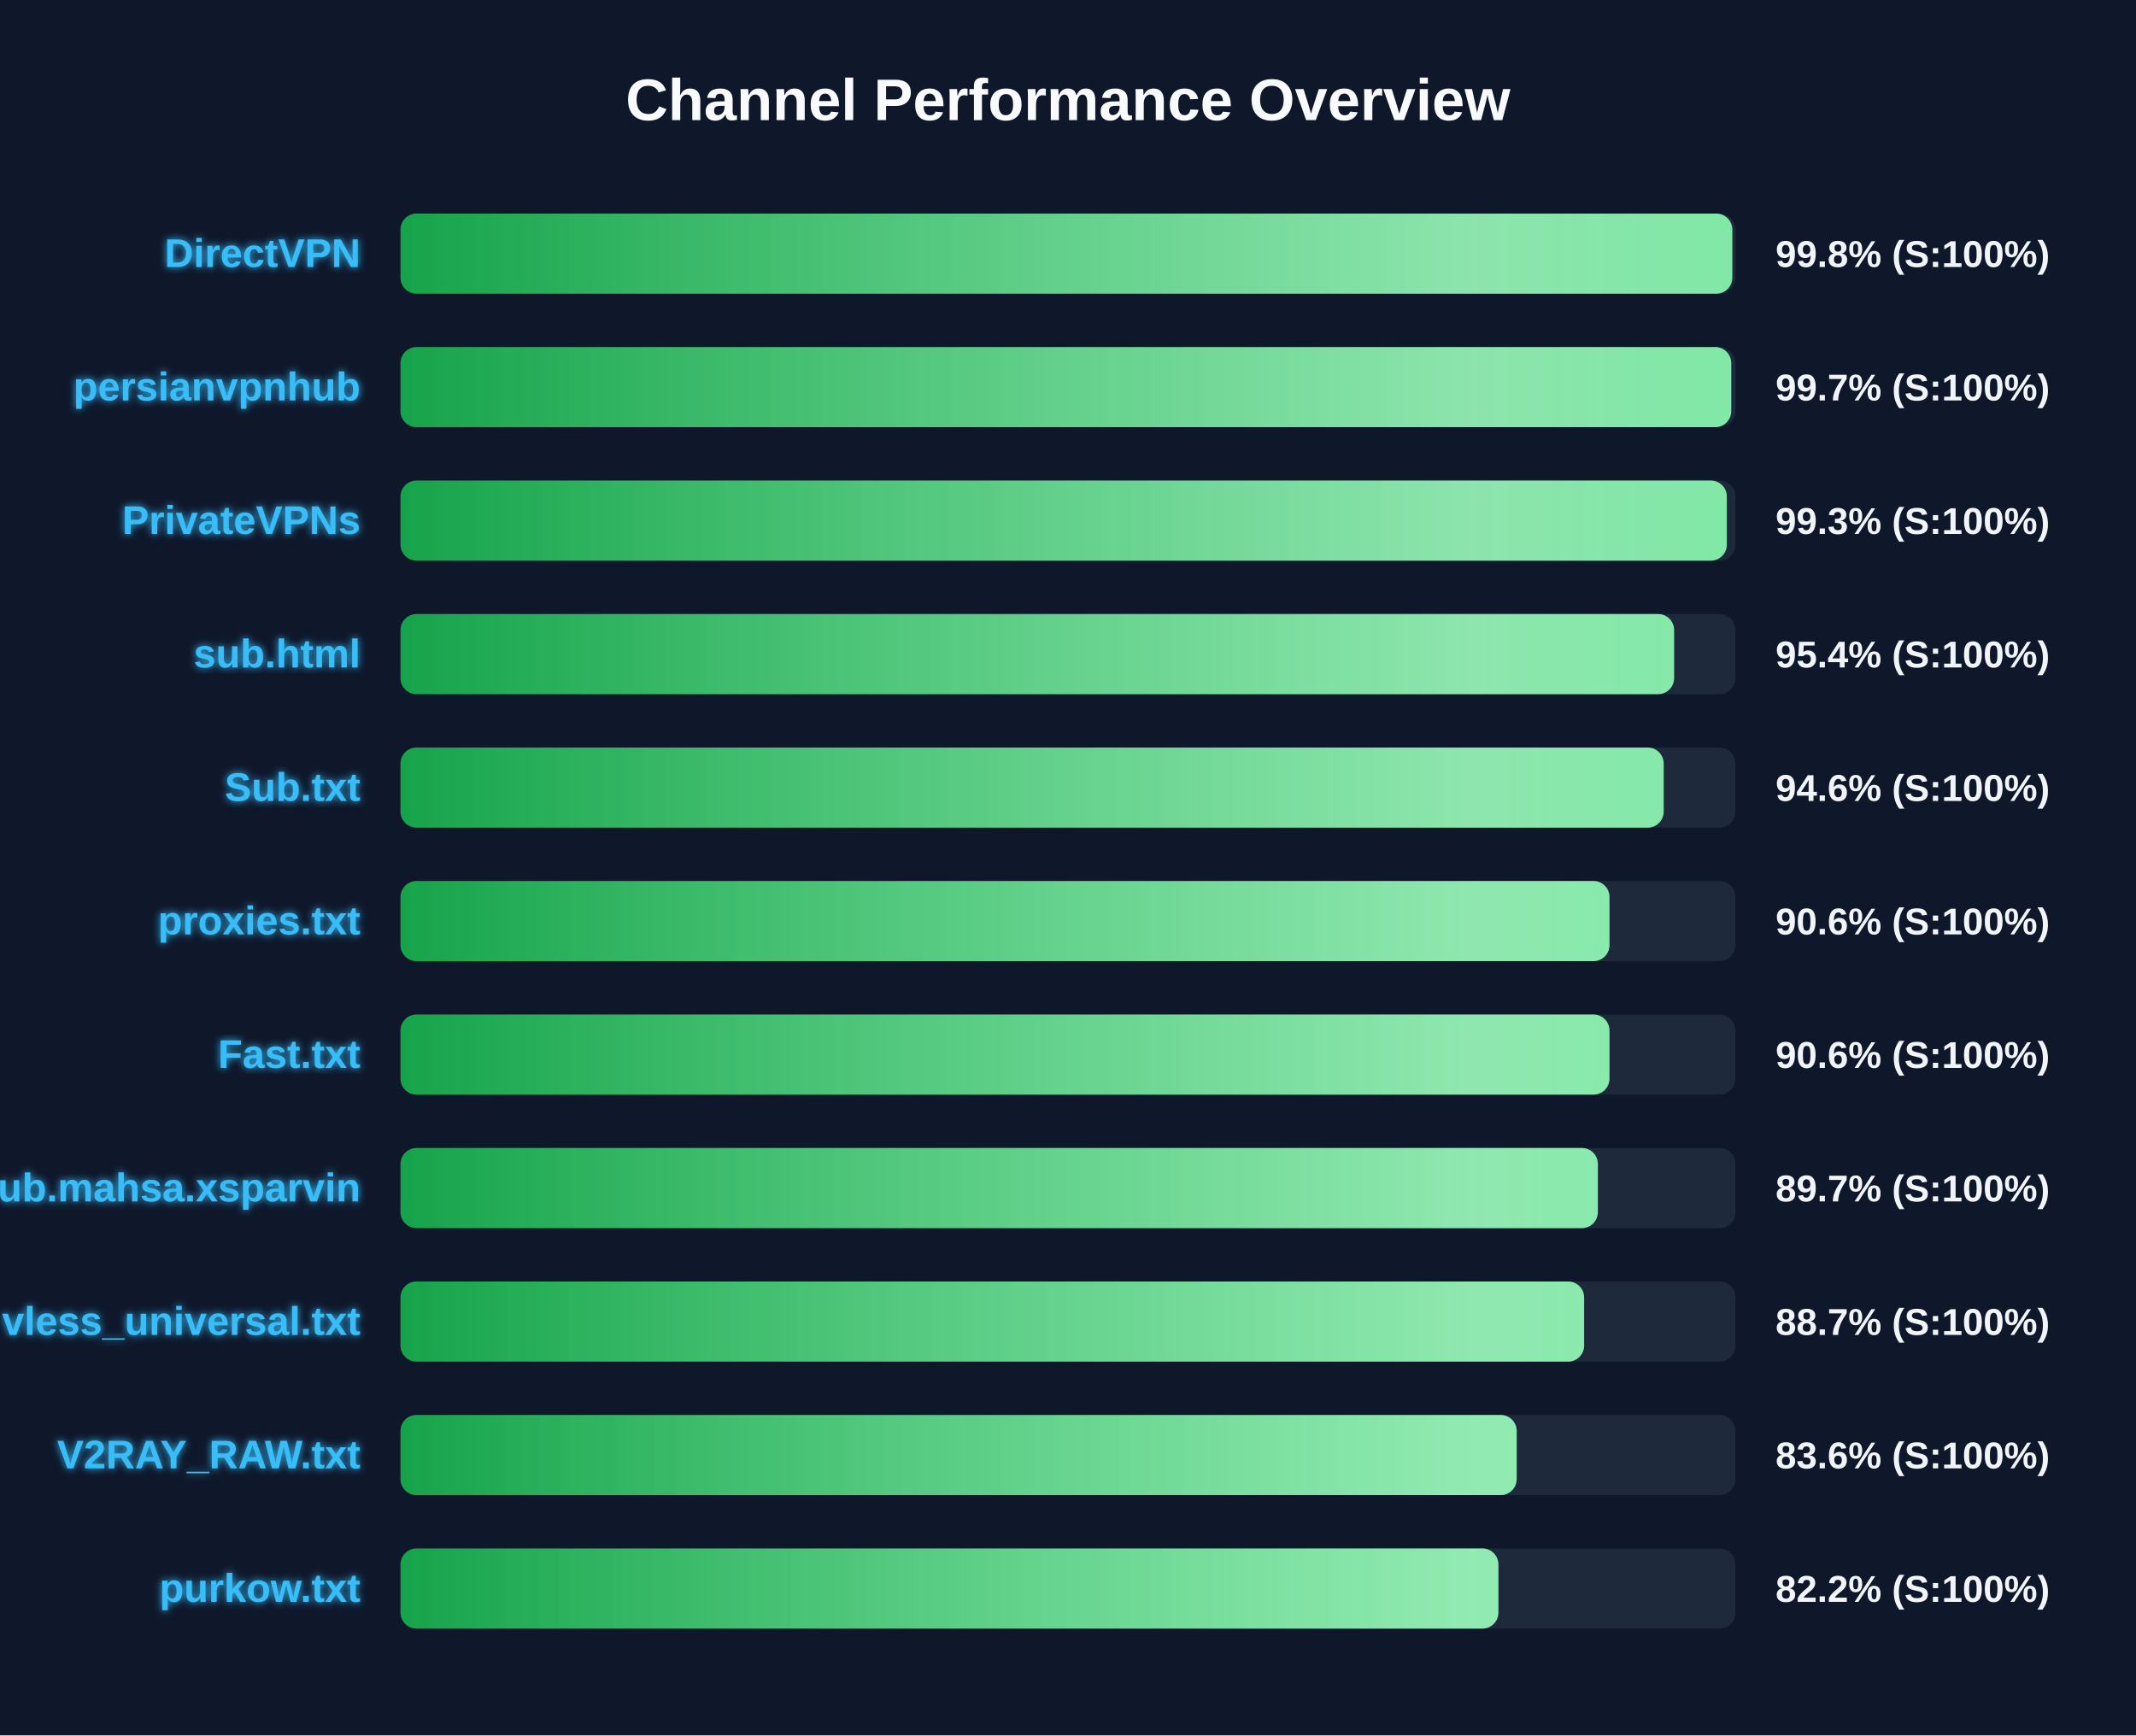
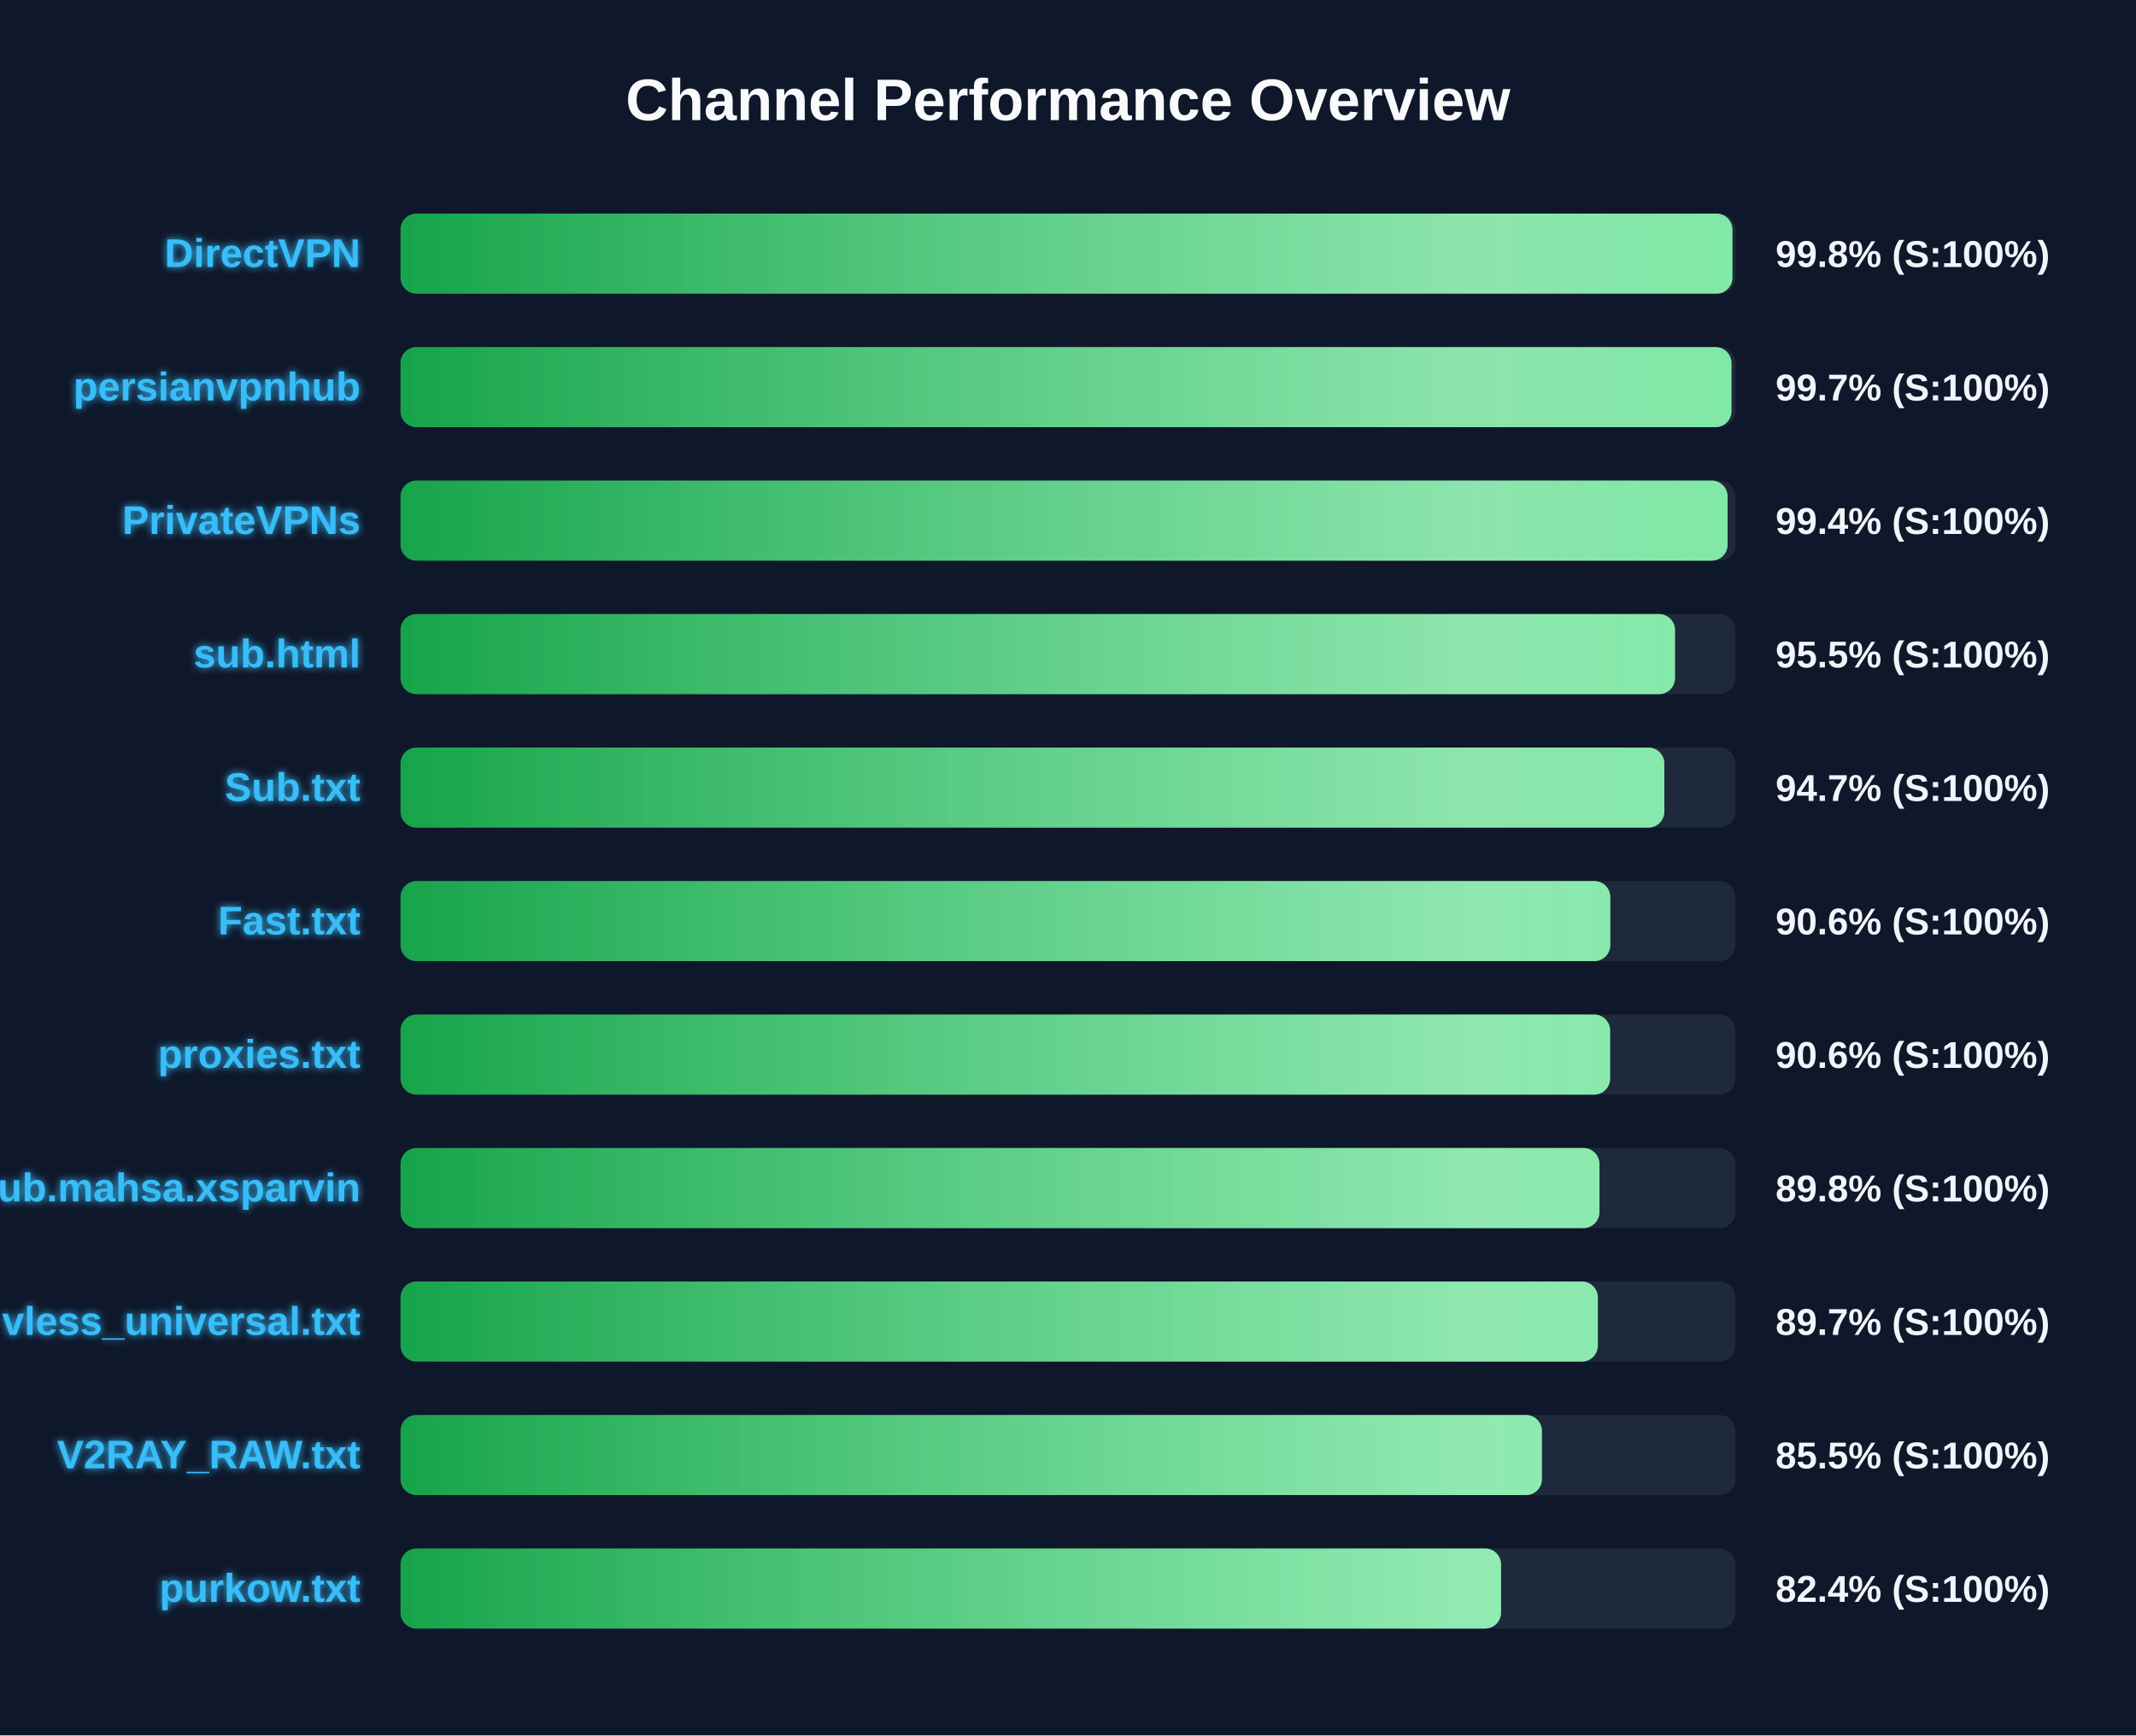
<svg xmlns="http://www.w3.org/2000/svg" width="800" height="650" version="1.1">
  <defs>
    <linearGradient id="grad-green" x1="0%" y1="0%" x2="100%" y2="0%">
      <stop offset="0%" stop-color="#16a34a" />
      <stop offset="100%" stop-color="#4ade80" />
    </linearGradient>
    <linearGradient id="grad-yellow" x1="0%" y1="0%" x2="100%" y2="0%">
      <stop offset="0%" stop-color="#ca8a04" />
      <stop offset="100%" stop-color="#fde047" />
    </linearGradient>
    <linearGradient id="grad-red" x1="0%" y1="0%" x2="100%" y2="0%">
      <stop offset="0%" stop-color="#dc2626" />
      <stop offset="100%" stop-color="#f87171" />
    </linearGradient>
    <linearGradient id="shimmer" x1="0%" y1="0%" x2="100%" y2="0%">
      <stop offset="0%" stop-color="rgba(255,255,255,0)" />
      <stop offset="50%" stop-color="rgba(255,255,255,0.4)" />
      <stop offset="100%" stop-color="rgba(255,255,255,0)" />
    </linearGradient>
    <filter id="glow" x="-20%" y="-20%" width="140%" height="140%">
      <feGaussianBlur stdDeviation="1.5" result="blur" />
      <feComposite in="SourceGraphic" in2="blur" operator="over" />
    </filter>
  </defs>
  <style>
        .bg-rect { fill: #0f172a; }
        .title { font: bold 22px 'Segoe UI', Arial, sans-serif; fill: #f8fafc; }
        .row { font: bold 15px 'Segoe UI', Arial, sans-serif; fill: #38bdf8; filter: url(#glow); }
        .score { font: bold 14px 'Segoe UI', Arial, sans-serif; fill: #f1f5f9; }
        @keyframes shimmer-anim {
            0% { transform: translateX(-100%); }
            100% { transform: translateX(200%); }
        }
        .shimmer-rect {
            animation: shimmer-anim 2.5s infinite linear;
        }
    </style>
  <rect width="100%" height="100%" class="bg-rect" />
  <text x="400" y="45" text-anchor="middle" class="title">Channel Performance Overview</text>
  <rect x="150" y="80" width="500" height="30" fill="#1e293b" rx="6" />
  <clipPath id="clip-0">
-     <rect x="150" y="80" width="498.8" height="30" rx="6" />
+     <rect x="150" y="80" width="498.85" height="30" rx="6" />
  </clipPath>
-   <rect x="150" y="80" width="498.8" height="30" fill="url(#grad-green)" rx="6" />
+   <rect x="150" y="80" width="498.85" height="30" fill="url(#grad-green)" rx="6" />
  <g clip-path="url(#clip-0)">
    <rect x="150" y="80" width="100%" height="30" fill="url(#shimmer)" class="shimmer-rect" />
  </g>
  <text x="135" y="100" text-anchor="end" class="row">DirectVPN</text>
  <text x="665" y="100" text-anchor="start" class="score">99.8% (S:100%)</text>
  <rect x="150" y="130" width="500" height="30" fill="#1e293b" rx="6" />
  <clipPath id="clip-1">
-     <rect x="150" y="130" width="498.4" height="30" rx="6" />
+     <rect x="150" y="130" width="498.5" height="30" rx="6" />
  </clipPath>
-   <rect x="150" y="130" width="498.4" height="30" fill="url(#grad-green)" rx="6" />
+   <rect x="150" y="130" width="498.5" height="30" fill="url(#grad-green)" rx="6" />
  <g clip-path="url(#clip-1)">
    <rect x="150" y="130" width="100%" height="30" fill="url(#shimmer)" class="shimmer-rect" />
  </g>
  <text x="135" y="150" text-anchor="end" class="row">persianvpnhub</text>
  <text x="665" y="150" text-anchor="start" class="score">99.7% (S:100%)</text>
  <rect x="150" y="180" width="500" height="30" fill="#1e293b" rx="6" />
  <clipPath id="clip-2">
-     <rect x="150" y="180" width="496.75" height="30" rx="6" />
+     <rect x="150" y="180" width="497.05" height="30" rx="6" />
  </clipPath>
-   <rect x="150" y="180" width="496.75" height="30" fill="url(#grad-green)" rx="6" />
+   <rect x="150" y="180" width="497.05" height="30" fill="url(#grad-green)" rx="6" />
  <g clip-path="url(#clip-2)">
    <rect x="150" y="180" width="100%" height="30" fill="url(#shimmer)" class="shimmer-rect" />
  </g>
  <text x="135" y="200" text-anchor="end" class="row">PrivateVPNs</text>
-   <text x="665" y="200" text-anchor="start" class="score">99.3% (S:100%)</text>
+   <text x="665" y="200" text-anchor="start" class="score">99.4% (S:100%)</text>
  <rect x="150" y="230" width="500" height="30" fill="#1e293b" rx="6" />
  <clipPath id="clip-3">
-     <rect x="150" y="230" width="477.0" height="30" rx="6" />
+     <rect x="150" y="230" width="477.35" height="30" rx="6" />
  </clipPath>
-   <rect x="150" y="230" width="477.0" height="30" fill="url(#grad-green)" rx="6" />
+   <rect x="150" y="230" width="477.35" height="30" fill="url(#grad-green)" rx="6" />
  <g clip-path="url(#clip-3)">
    <rect x="150" y="230" width="100%" height="30" fill="url(#shimmer)" class="shimmer-rect" />
  </g>
  <text x="135" y="250" text-anchor="end" class="row">sub.html</text>
-   <text x="665" y="250" text-anchor="start" class="score">95.4% (S:100%)</text>
+   <text x="665" y="250" text-anchor="start" class="score">95.5% (S:100%)</text>
  <rect x="150" y="280" width="500" height="30" fill="#1e293b" rx="6" />
  <clipPath id="clip-4">
-     <rect x="150" y="280" width="473.1" height="30" rx="6" />
+     <rect x="150" y="280" width="473.35" height="30" rx="6" />
  </clipPath>
-   <rect x="150" y="280" width="473.1" height="30" fill="url(#grad-green)" rx="6" />
+   <rect x="150" y="280" width="473.35" height="30" fill="url(#grad-green)" rx="6" />
  <g clip-path="url(#clip-4)">
    <rect x="150" y="280" width="100%" height="30" fill="url(#shimmer)" class="shimmer-rect" />
  </g>
  <text x="135" y="300" text-anchor="end" class="row">Sub.txt</text>
-   <text x="665" y="300" text-anchor="start" class="score">94.6% (S:100%)</text>
+   <text x="665" y="300" text-anchor="start" class="score">94.7% (S:100%)</text>
  <rect x="150" y="330" width="500" height="30" fill="#1e293b" rx="6" />
  <clipPath id="clip-5">
-     <rect x="150" y="330" width="452.8" height="30" rx="6" />
+     <rect x="150" y="330" width="453.1" height="30" rx="6" />
  </clipPath>
-   <rect x="150" y="330" width="452.8" height="30" fill="url(#grad-green)" rx="6" />
+   <rect x="150" y="330" width="453.1" height="30" fill="url(#grad-green)" rx="6" />
  <g clip-path="url(#clip-5)">
    <rect x="150" y="330" width="100%" height="30" fill="url(#shimmer)" class="shimmer-rect" />
  </g>
-   <text x="135" y="350" text-anchor="end" class="row">proxies.txt</text>
+   <text x="135" y="350" text-anchor="end" class="row">Fast.txt</text>
  <text x="665" y="350" text-anchor="start" class="score">90.6% (S:100%)</text>
  <rect x="150" y="380" width="500" height="30" fill="#1e293b" rx="6" />
  <clipPath id="clip-6">
-     <rect x="150" y="380" width="452.8" height="30" rx="6" />
+     <rect x="150" y="380" width="453.05" height="30" rx="6" />
  </clipPath>
-   <rect x="150" y="380" width="452.8" height="30" fill="url(#grad-green)" rx="6" />
+   <rect x="150" y="380" width="453.05" height="30" fill="url(#grad-green)" rx="6" />
  <g clip-path="url(#clip-6)">
    <rect x="150" y="380" width="100%" height="30" fill="url(#shimmer)" class="shimmer-rect" />
  </g>
-   <text x="135" y="400" text-anchor="end" class="row">Fast.txt</text>
+   <text x="135" y="400" text-anchor="end" class="row">proxies.txt</text>
  <text x="665" y="400" text-anchor="start" class="score">90.6% (S:100%)</text>
  <rect x="150" y="430" width="500" height="30" fill="#1e293b" rx="6" />
  <clipPath id="clip-7">
-     <rect x="150" y="430" width="448.45" height="30" rx="6" />
+     <rect x="150" y="430" width="449.05" height="30" rx="6" />
  </clipPath>
-   <rect x="150" y="430" width="448.45" height="30" fill="url(#grad-green)" rx="6" />
+   <rect x="150" y="430" width="449.05" height="30" fill="url(#grad-green)" rx="6" />
  <g clip-path="url(#clip-7)">
    <rect x="150" y="430" width="100%" height="30" fill="url(#shimmer)" class="shimmer-rect" />
  </g>
  <text x="135" y="450" text-anchor="end" class="row">Sub.mahsa.xsparvin</text>
-   <text x="665" y="450" text-anchor="start" class="score">89.7% (S:100%)</text>
+   <text x="665" y="450" text-anchor="start" class="score">89.8% (S:100%)</text>
  <rect x="150" y="480" width="500" height="30" fill="#1e293b" rx="6" />
  <clipPath id="clip-8">
-     <rect x="150" y="480" width="443.3" height="30" rx="6" />
+     <rect x="150" y="480" width="448.45" height="30" rx="6" />
  </clipPath>
-   <rect x="150" y="480" width="443.3" height="30" fill="url(#grad-green)" rx="6" />
+   <rect x="150" y="480" width="448.45" height="30" fill="url(#grad-green)" rx="6" />
  <g clip-path="url(#clip-8)">
    <rect x="150" y="480" width="100%" height="30" fill="url(#shimmer)" class="shimmer-rect" />
  </g>
  <text x="135" y="500" text-anchor="end" class="row">vless_universal.txt</text>
-   <text x="665" y="500" text-anchor="start" class="score">88.7% (S:100%)</text>
+   <text x="665" y="500" text-anchor="start" class="score">89.7% (S:100%)</text>
  <rect x="150" y="530" width="500" height="30" fill="#1e293b" rx="6" />
  <clipPath id="clip-9">
-     <rect x="150" y="530" width="418.05" height="30" rx="6" />
+     <rect x="150" y="530" width="427.5" height="30" rx="6" />
  </clipPath>
-   <rect x="150" y="530" width="418.05" height="30" fill="url(#grad-green)" rx="6" />
+   <rect x="150" y="530" width="427.5" height="30" fill="url(#grad-green)" rx="6" />
  <g clip-path="url(#clip-9)">
    <rect x="150" y="530" width="100%" height="30" fill="url(#shimmer)" class="shimmer-rect" />
  </g>
  <text x="135" y="550" text-anchor="end" class="row">V2RAY_RAW.txt</text>
-   <text x="665" y="550" text-anchor="start" class="score">83.6% (S:100%)</text>
+   <text x="665" y="550" text-anchor="start" class="score">85.5% (S:100%)</text>
  <rect x="150" y="580" width="500" height="30" fill="#1e293b" rx="6" />
  <clipPath id="clip-10">
-     <rect x="150" y="580" width="411.2" height="30" rx="6" />
+     <rect x="150" y="580" width="412.2" height="30" rx="6" />
  </clipPath>
-   <rect x="150" y="580" width="411.2" height="30" fill="url(#grad-green)" rx="6" />
+   <rect x="150" y="580" width="412.2" height="30" fill="url(#grad-green)" rx="6" />
  <g clip-path="url(#clip-10)">
    <rect x="150" y="580" width="100%" height="30" fill="url(#shimmer)" class="shimmer-rect" />
  </g>
  <text x="135" y="600" text-anchor="end" class="row">purkow.txt</text>
-   <text x="665" y="600" text-anchor="start" class="score">82.2% (S:100%)</text>
+   <text x="665" y="600" text-anchor="start" class="score">82.4% (S:100%)</text>
</svg>
